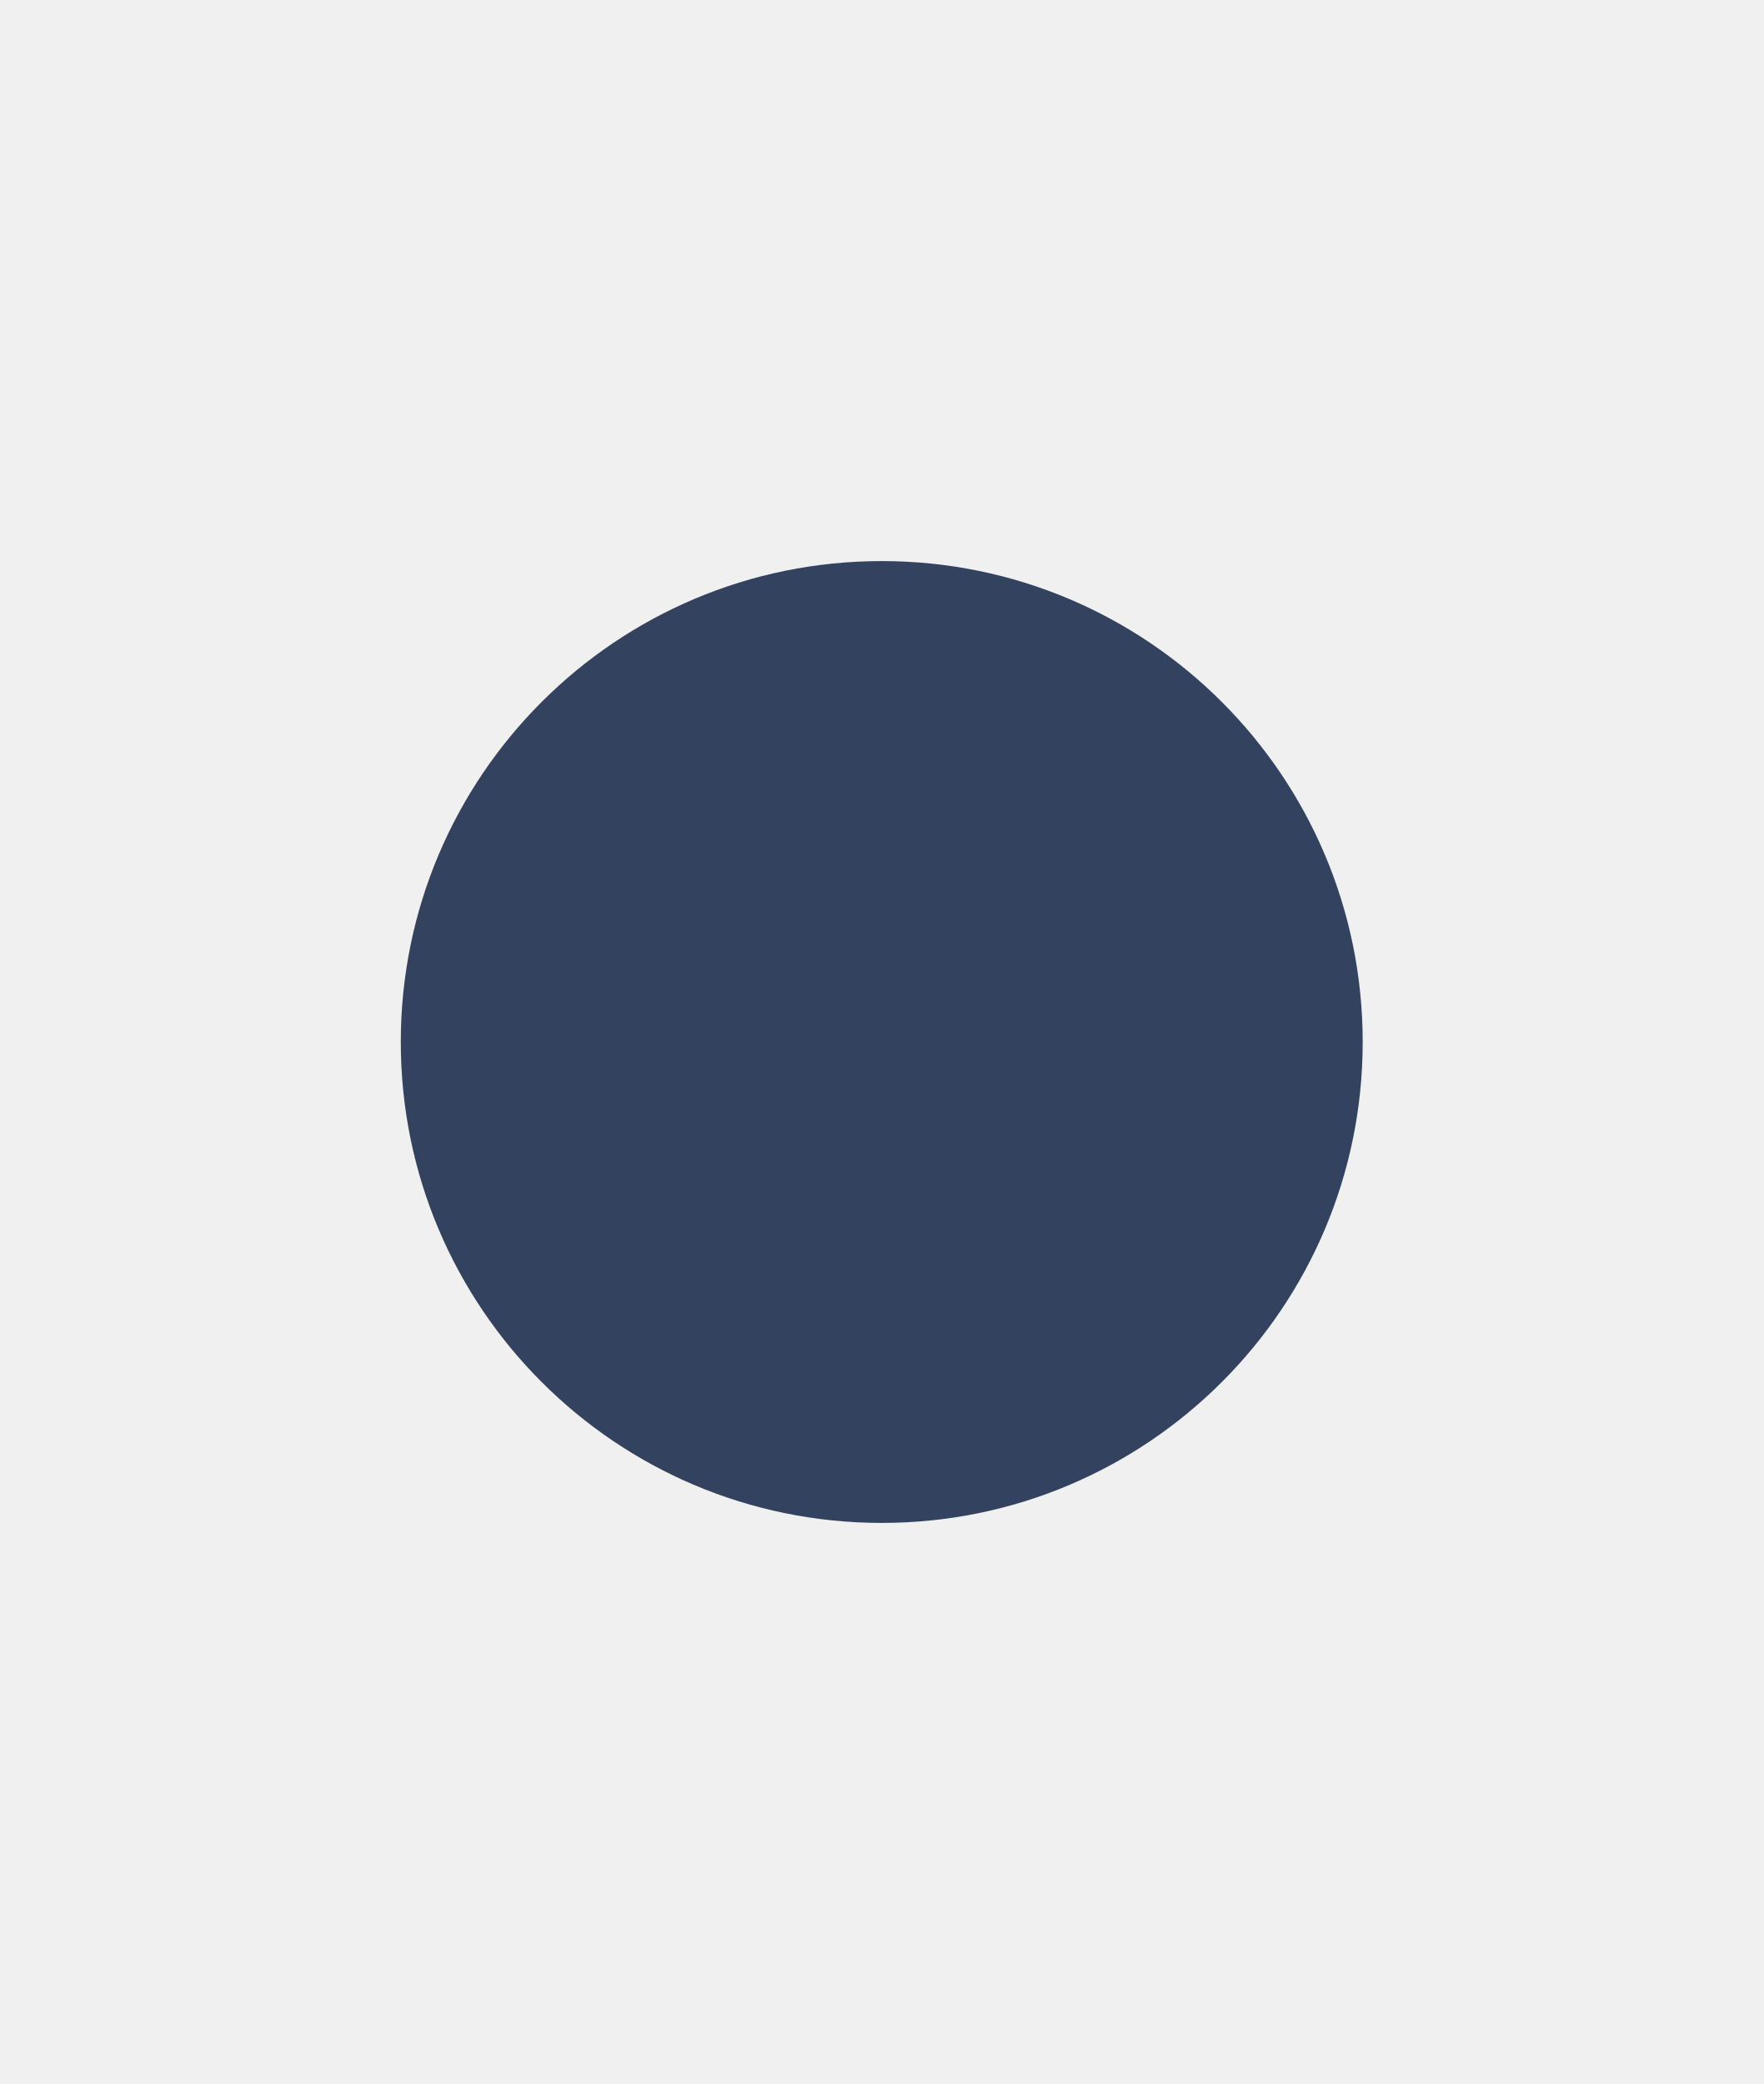
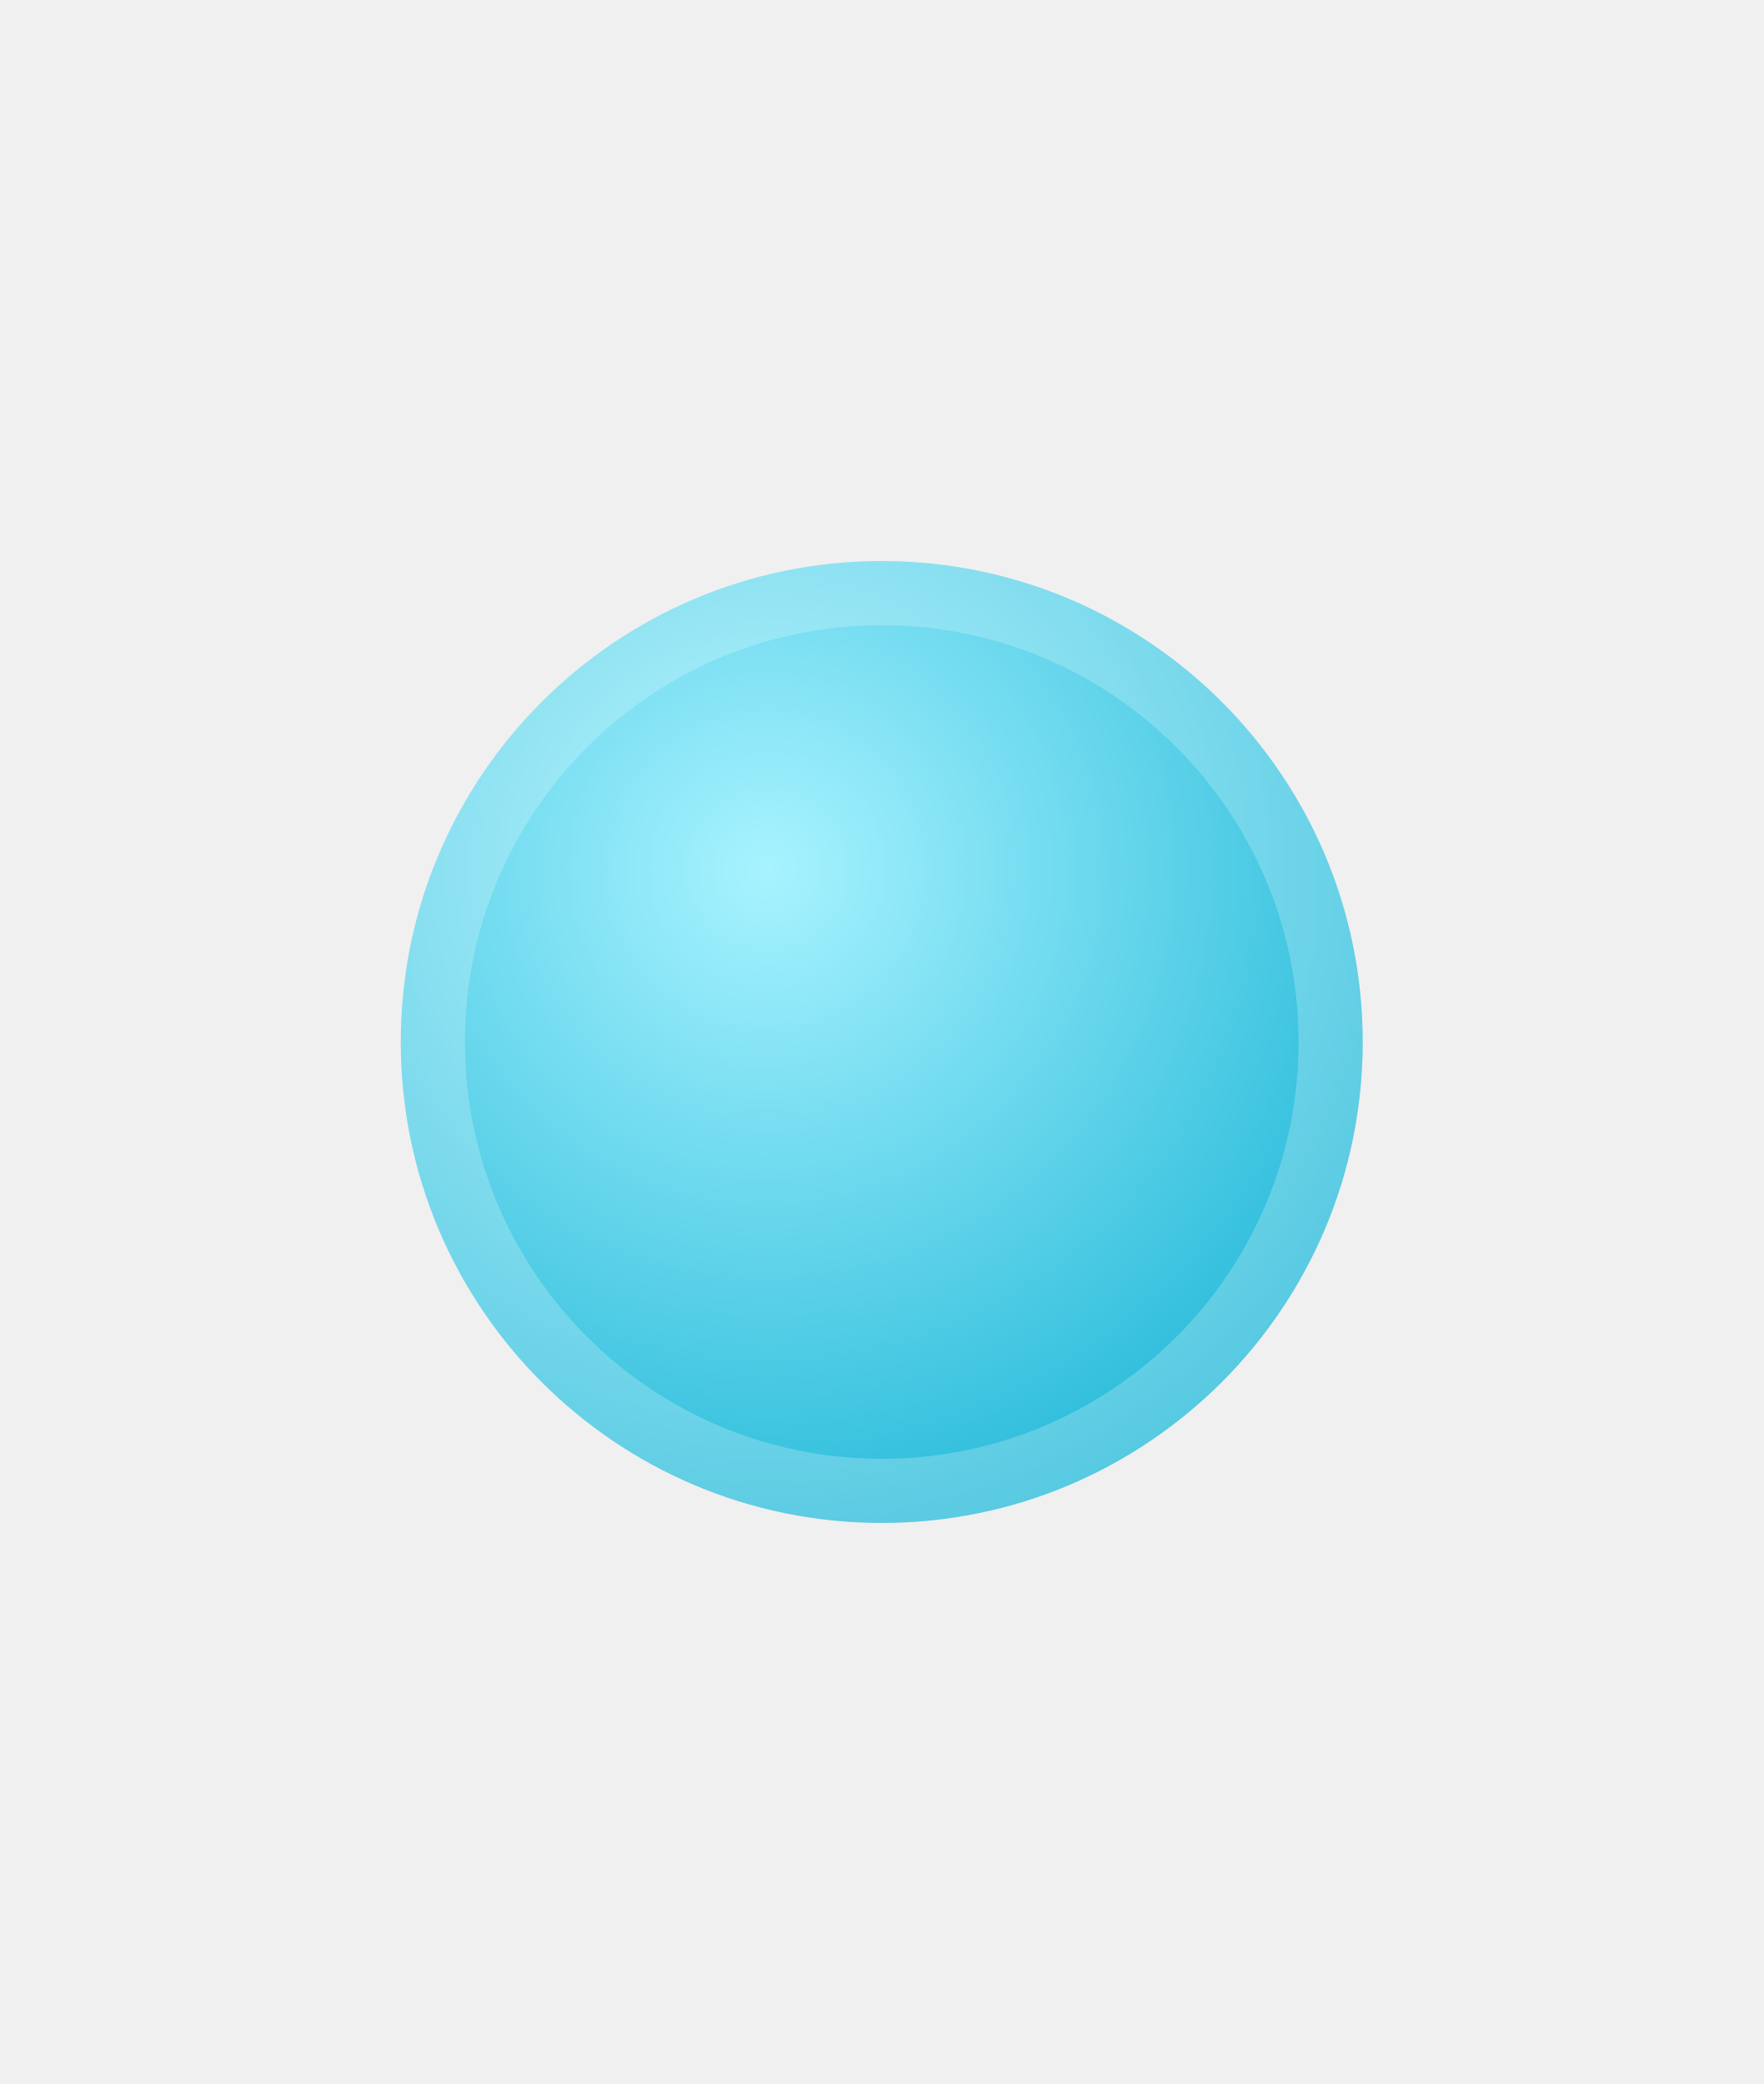
<svg xmlns="http://www.w3.org/2000/svg" width="22" height="26" viewBox="0 0 22 26">
-   <circle cx="11" cy="13" r="6" fill="#33435f" />
+   <defs>
+     <radialGradient id="g" cx="0.38" cy="0.32" r="0.75">
+       <stop offset="0" stop-color="#a8f3ff" />
+       <stop offset="1" stop-color="#22b8d8" />
+     </radialGradient>
+   </defs>
+   <circle cx="11" cy="13" r="6" fill="url(#g)" />
+   <circle cx="11" cy="13" r="5.6" fill="none" stroke="#ffffff" stroke-opacity="0.22" stroke-width="0.8" />
</svg>
